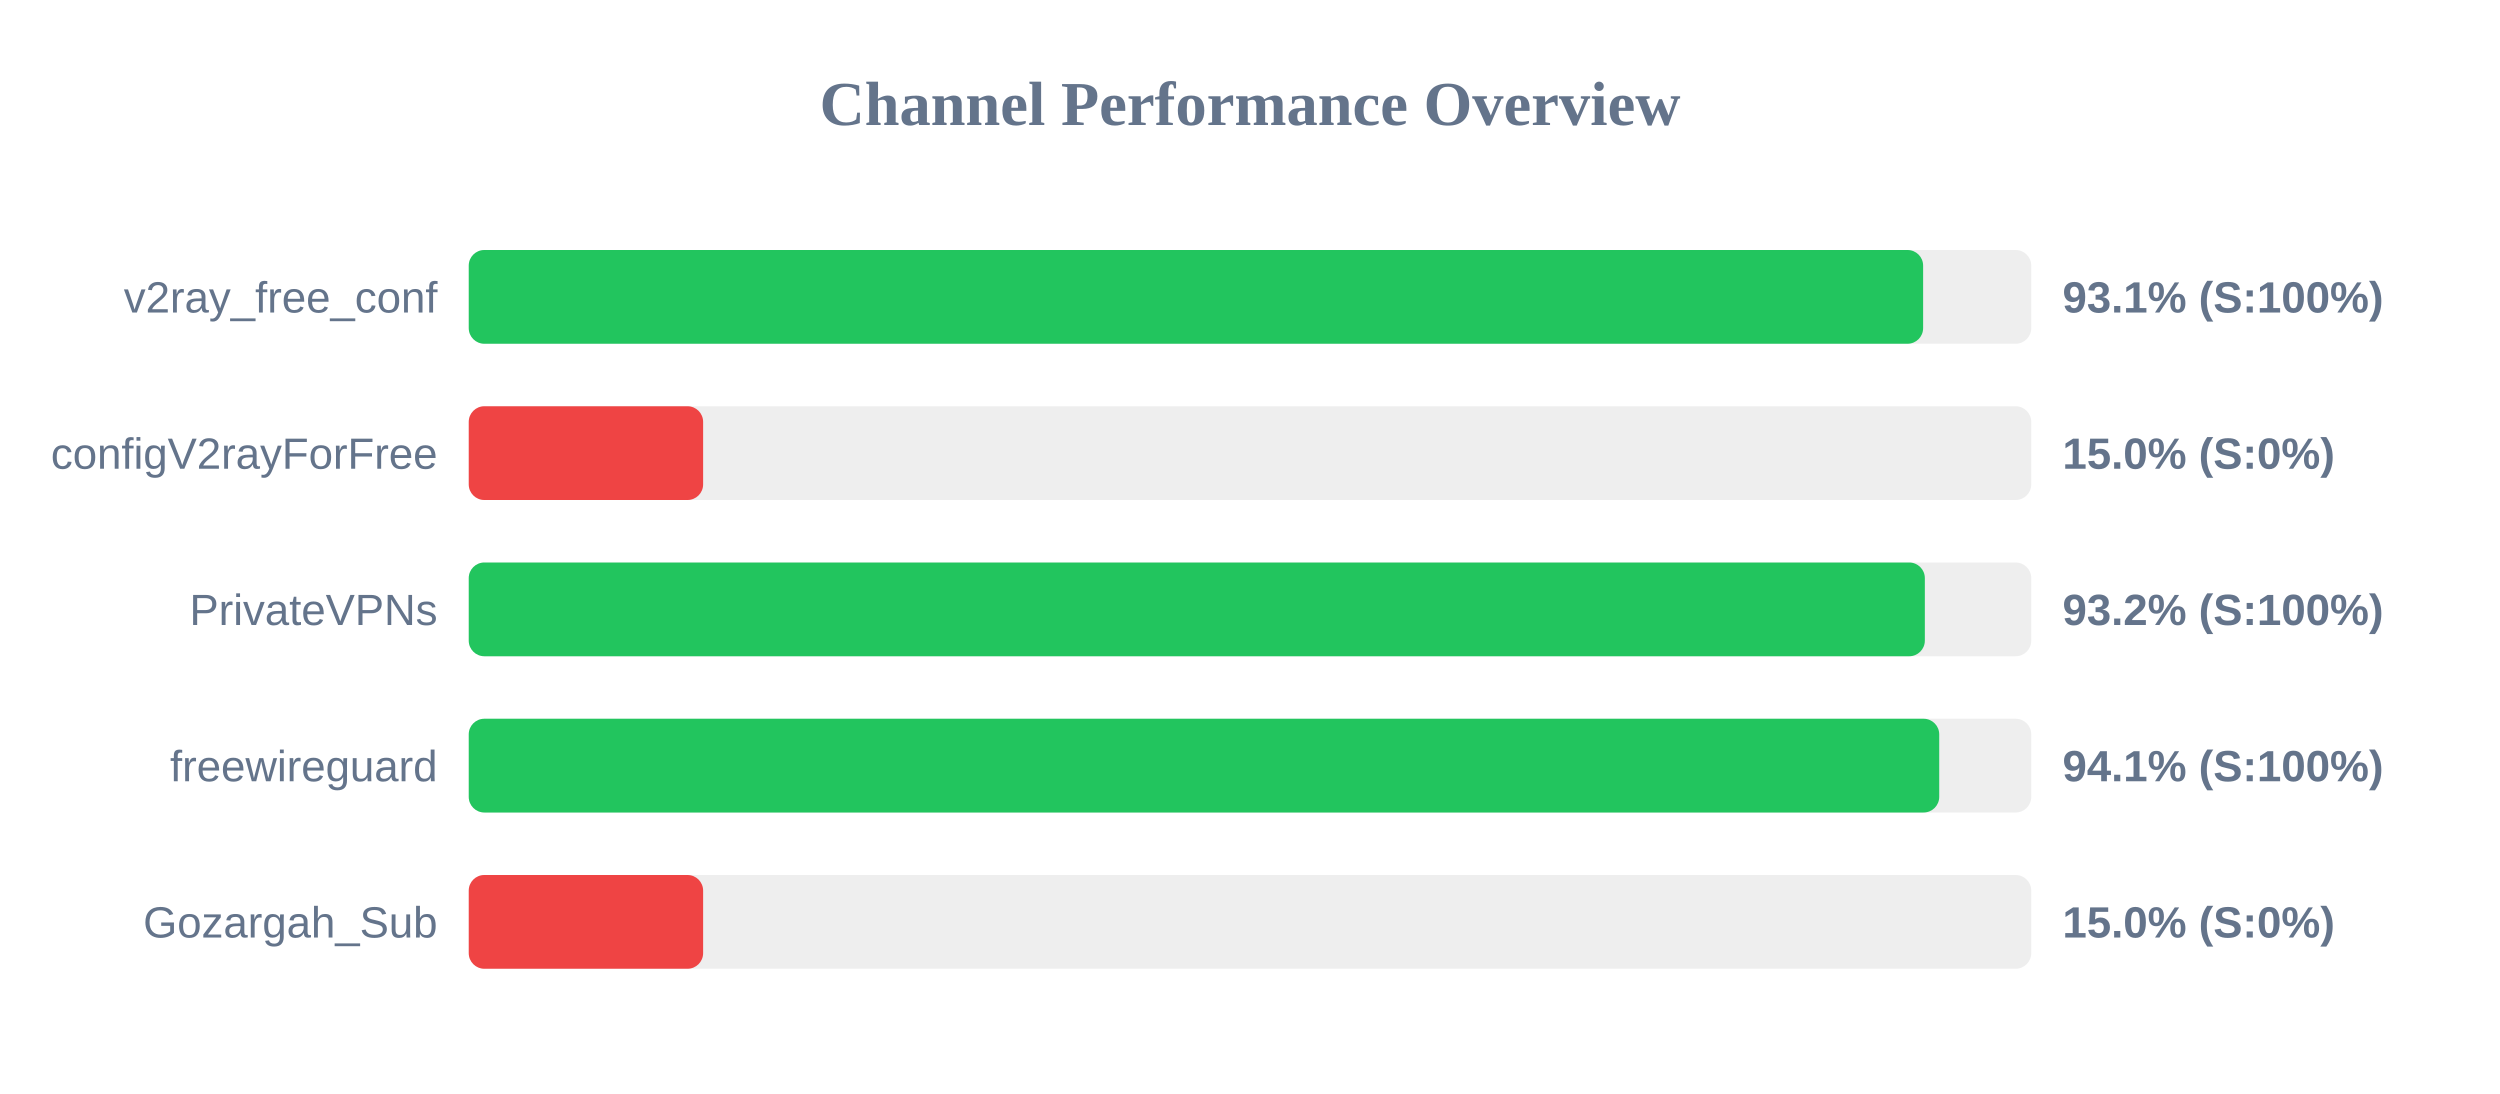
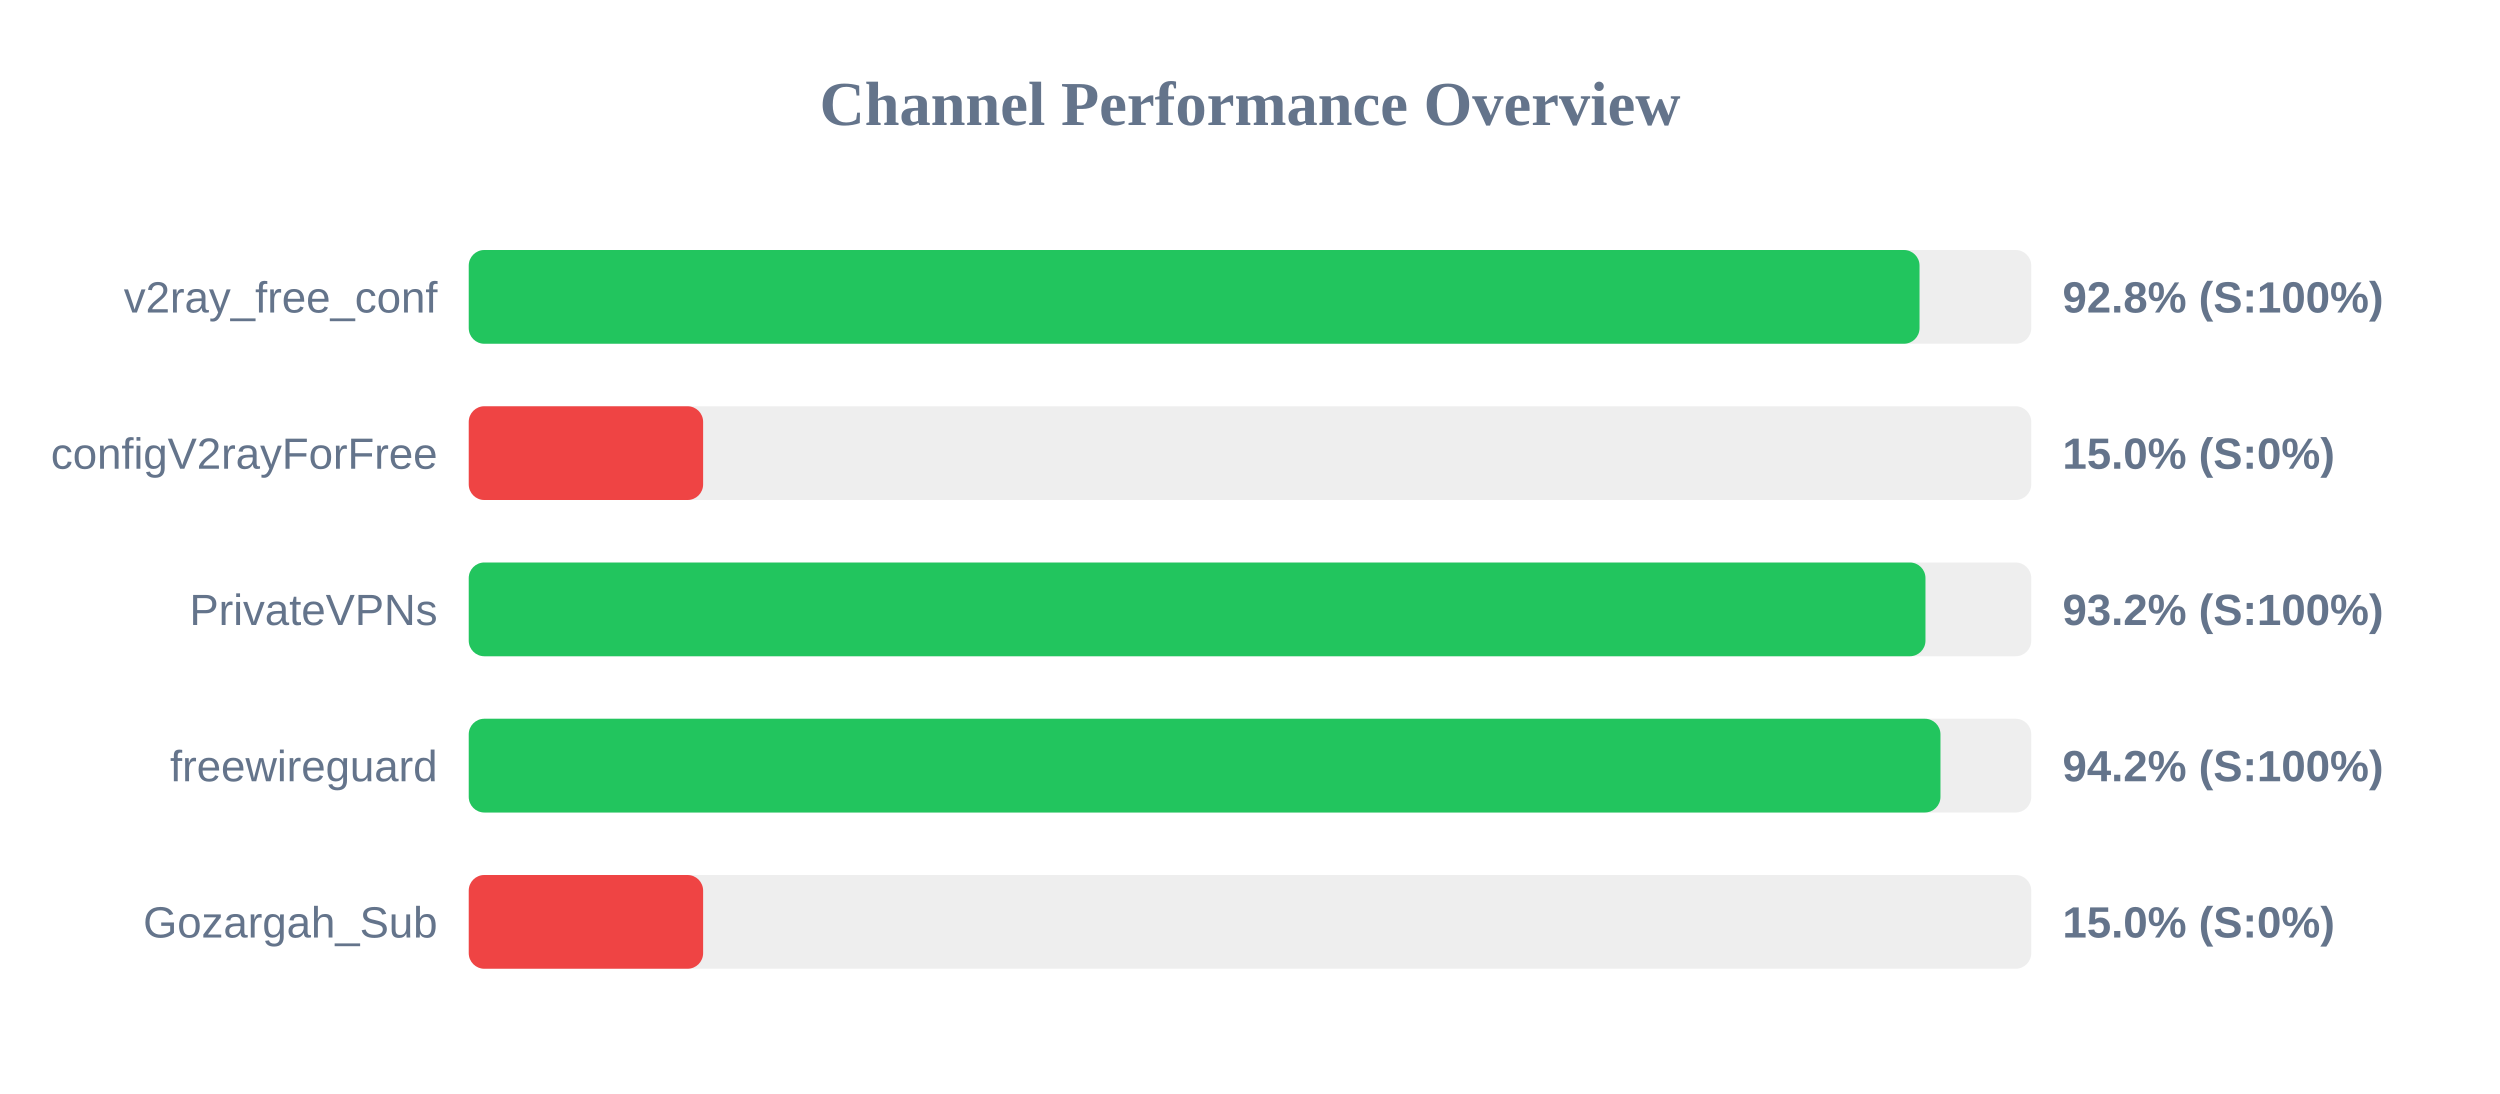
<svg xmlns="http://www.w3.org/2000/svg" width="800" height="350" version="1.1">
  <style>
        .row { font: 14px Arial; fill: #64748b; }
        .score { font: bold 14px Arial; fill: #64748b; }
    </style>
  <text x="400" y="40" text-anchor="middle" font-size="20px" font-weight="bold" fill="#64748b">Channel Performance Overview</text>
  <rect x="150" y="80" width="500" height="30" fill="#eee" rx="5" />
-   <rect x="150" y="80" width="465.4" height="30" fill="#22c55e" rx="5" />
+   <rect x="150" y="80" width="464.25" height="30" fill="#22c55e" rx="5" />
  <text x="140" y="100" text-anchor="end" class="row">v2ray_free_conf</text>
-   <text x="660" y="100" text-anchor="start" class="score">93.1% (S:100%)</text>
+   <text x="660" y="100" text-anchor="start" class="score">92.8% (S:100%)</text>
  <rect x="150" y="130" width="500" height="30" fill="#eee" rx="5" />
  <rect x="150" y="130" width="75.0" height="30" fill="#ef4444" rx="5" />
  <text x="140" y="150" text-anchor="end" class="row">configV2rayForFree</text>
  <text x="660" y="150" text-anchor="start" class="score">15.0% (S:0%)</text>
  <rect x="150" y="180" width="500" height="30" fill="#eee" rx="5" />
-   <rect x="150" y="180" width="465.95" height="30" fill="#22c55e" rx="5" />
+   <rect x="150" y="180" width="466.15" height="30" fill="#22c55e" rx="5" />
  <text x="140" y="200" text-anchor="end" class="row">PrivateVPNs</text>
  <text x="660" y="200" text-anchor="start" class="score">93.2% (S:100%)</text>
  <rect x="150" y="230" width="500" height="30" fill="#eee" rx="5" />
-   <rect x="150" y="230" width="470.55" height="30" fill="#22c55e" rx="5" />
+   <rect x="150" y="230" width="470.95" height="30" fill="#22c55e" rx="5" />
  <text x="140" y="250" text-anchor="end" class="row">freewireguard</text>
-   <text x="660" y="250" text-anchor="start" class="score">94.1% (S:100%)</text>
+   <text x="660" y="250" text-anchor="start" class="score">94.2% (S:100%)</text>
  <rect x="150" y="280" width="500" height="30" fill="#eee" rx="5" />
  <rect x="150" y="280" width="75.0" height="30" fill="#ef4444" rx="5" />
  <text x="140" y="300" text-anchor="end" class="row">Gozargah_Sub</text>
  <text x="660" y="300" text-anchor="start" class="score">15.0% (S:0%)</text>
</svg>
